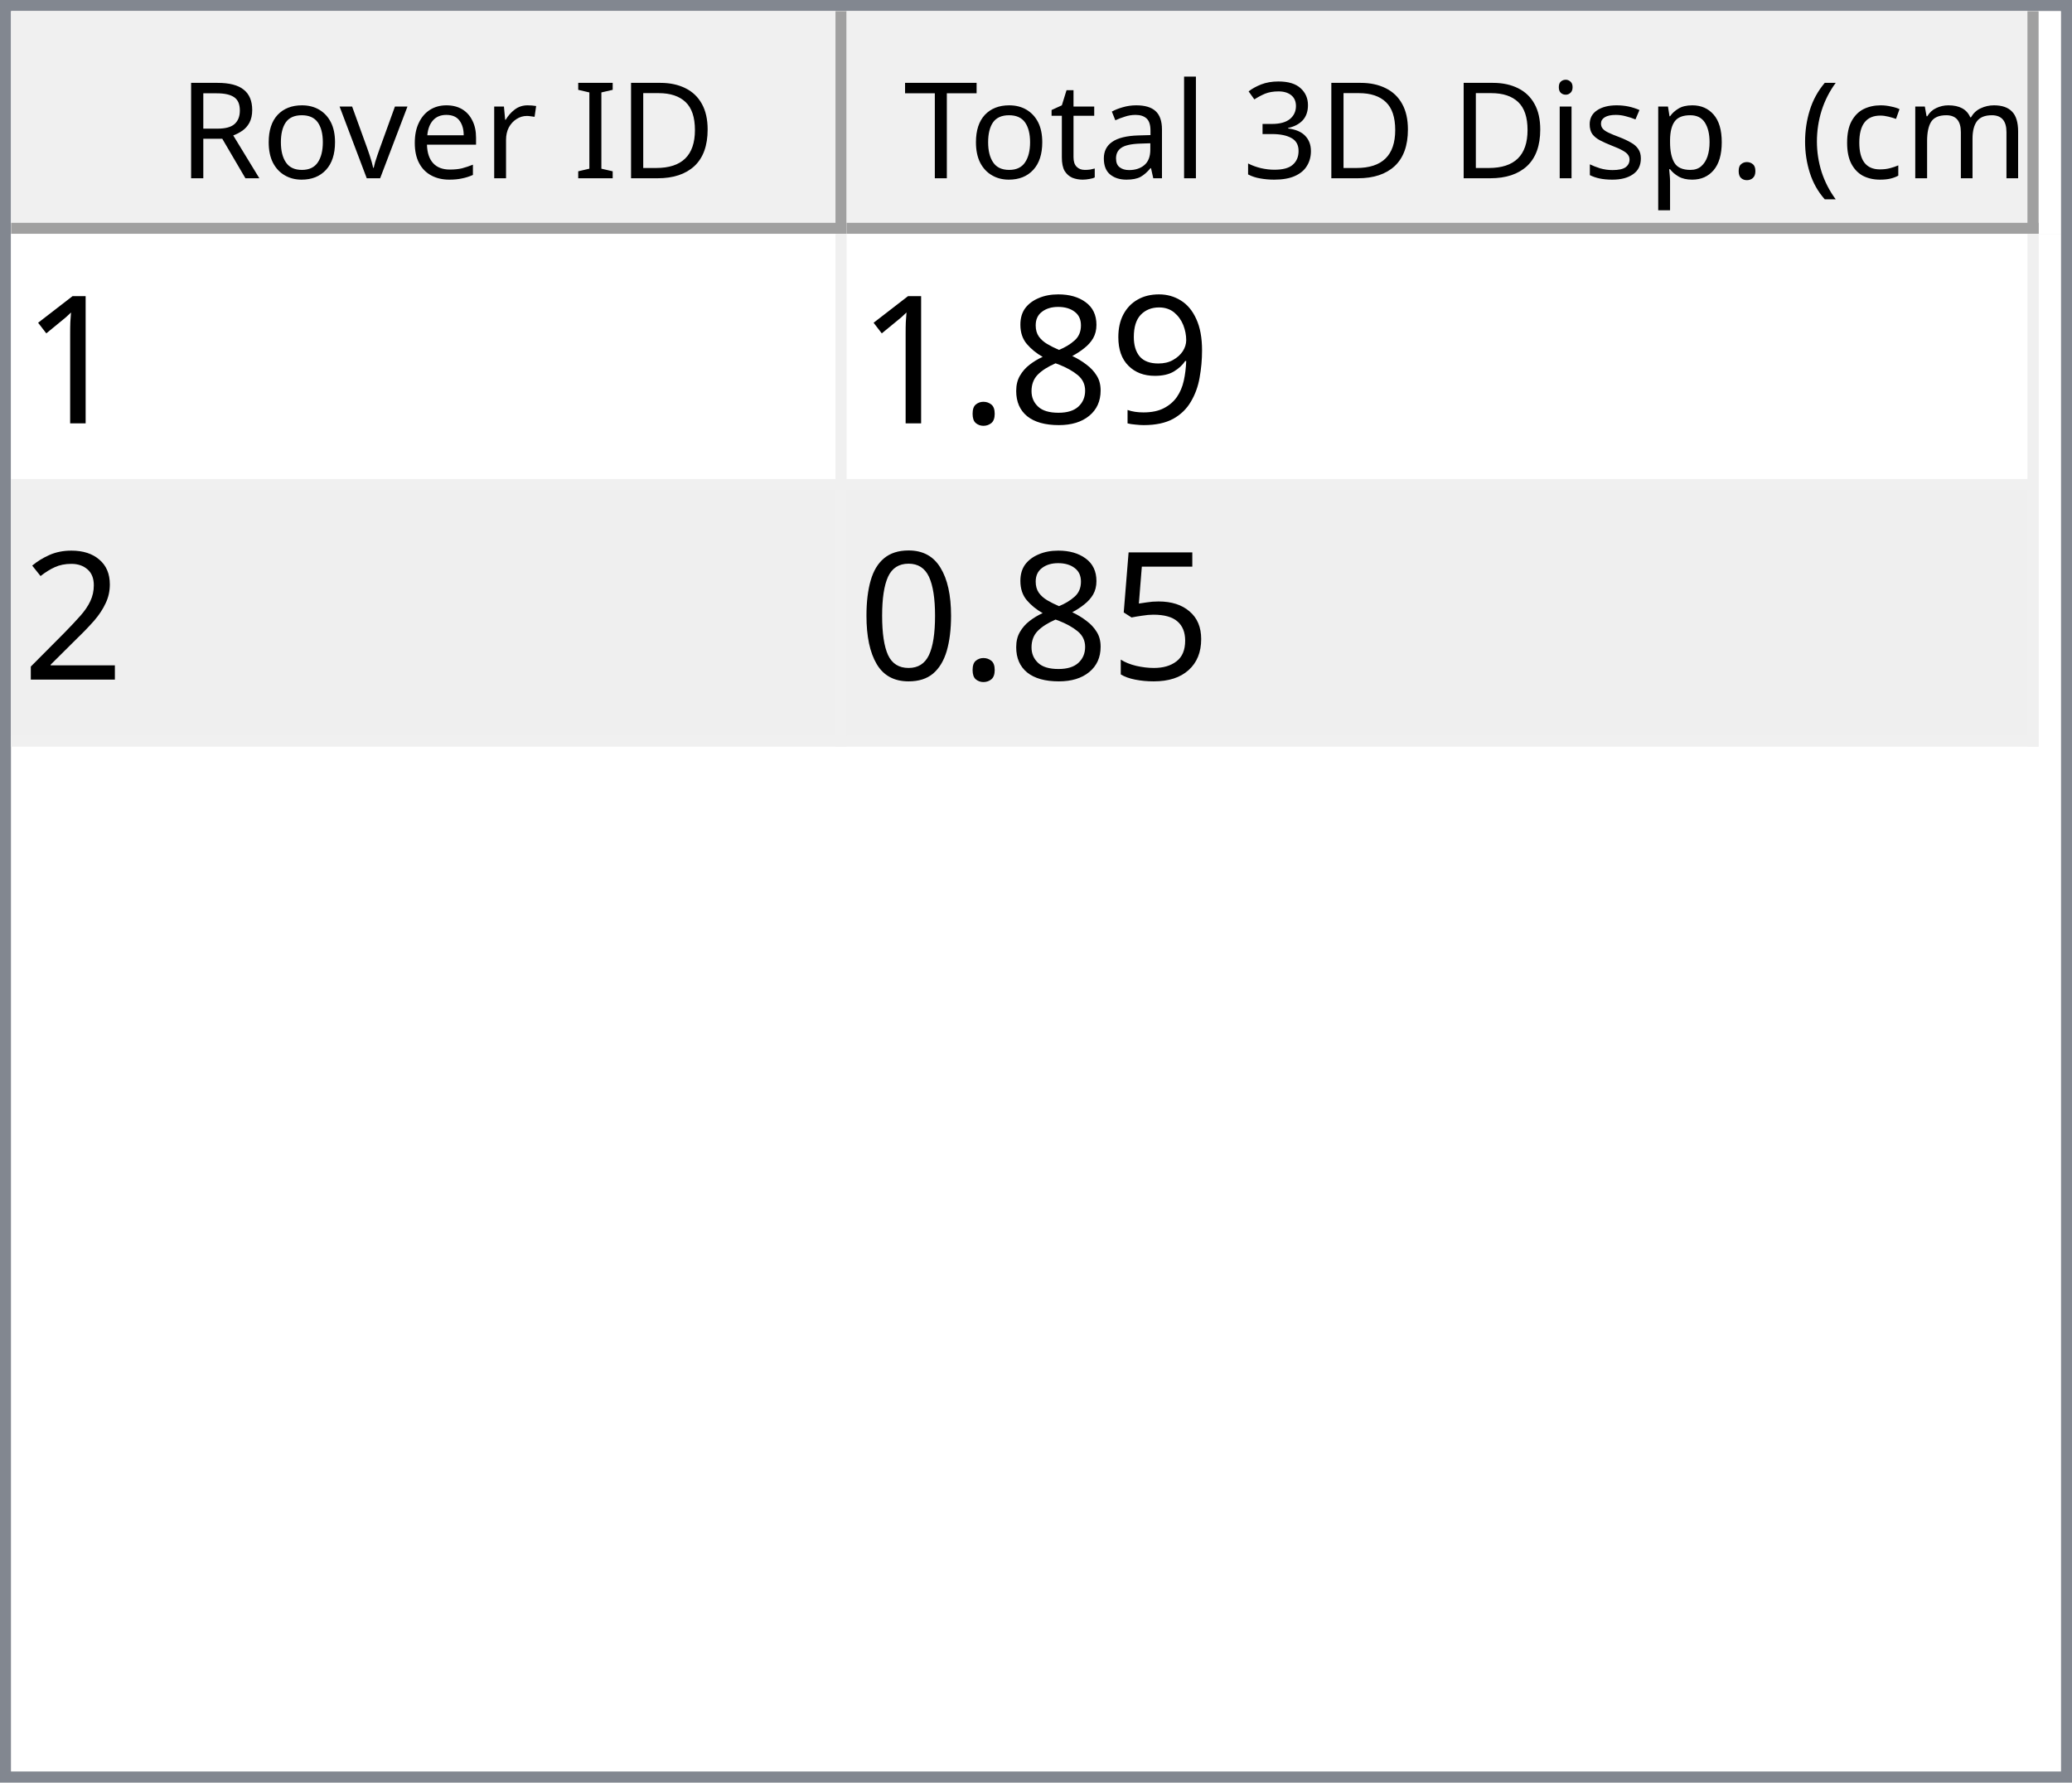
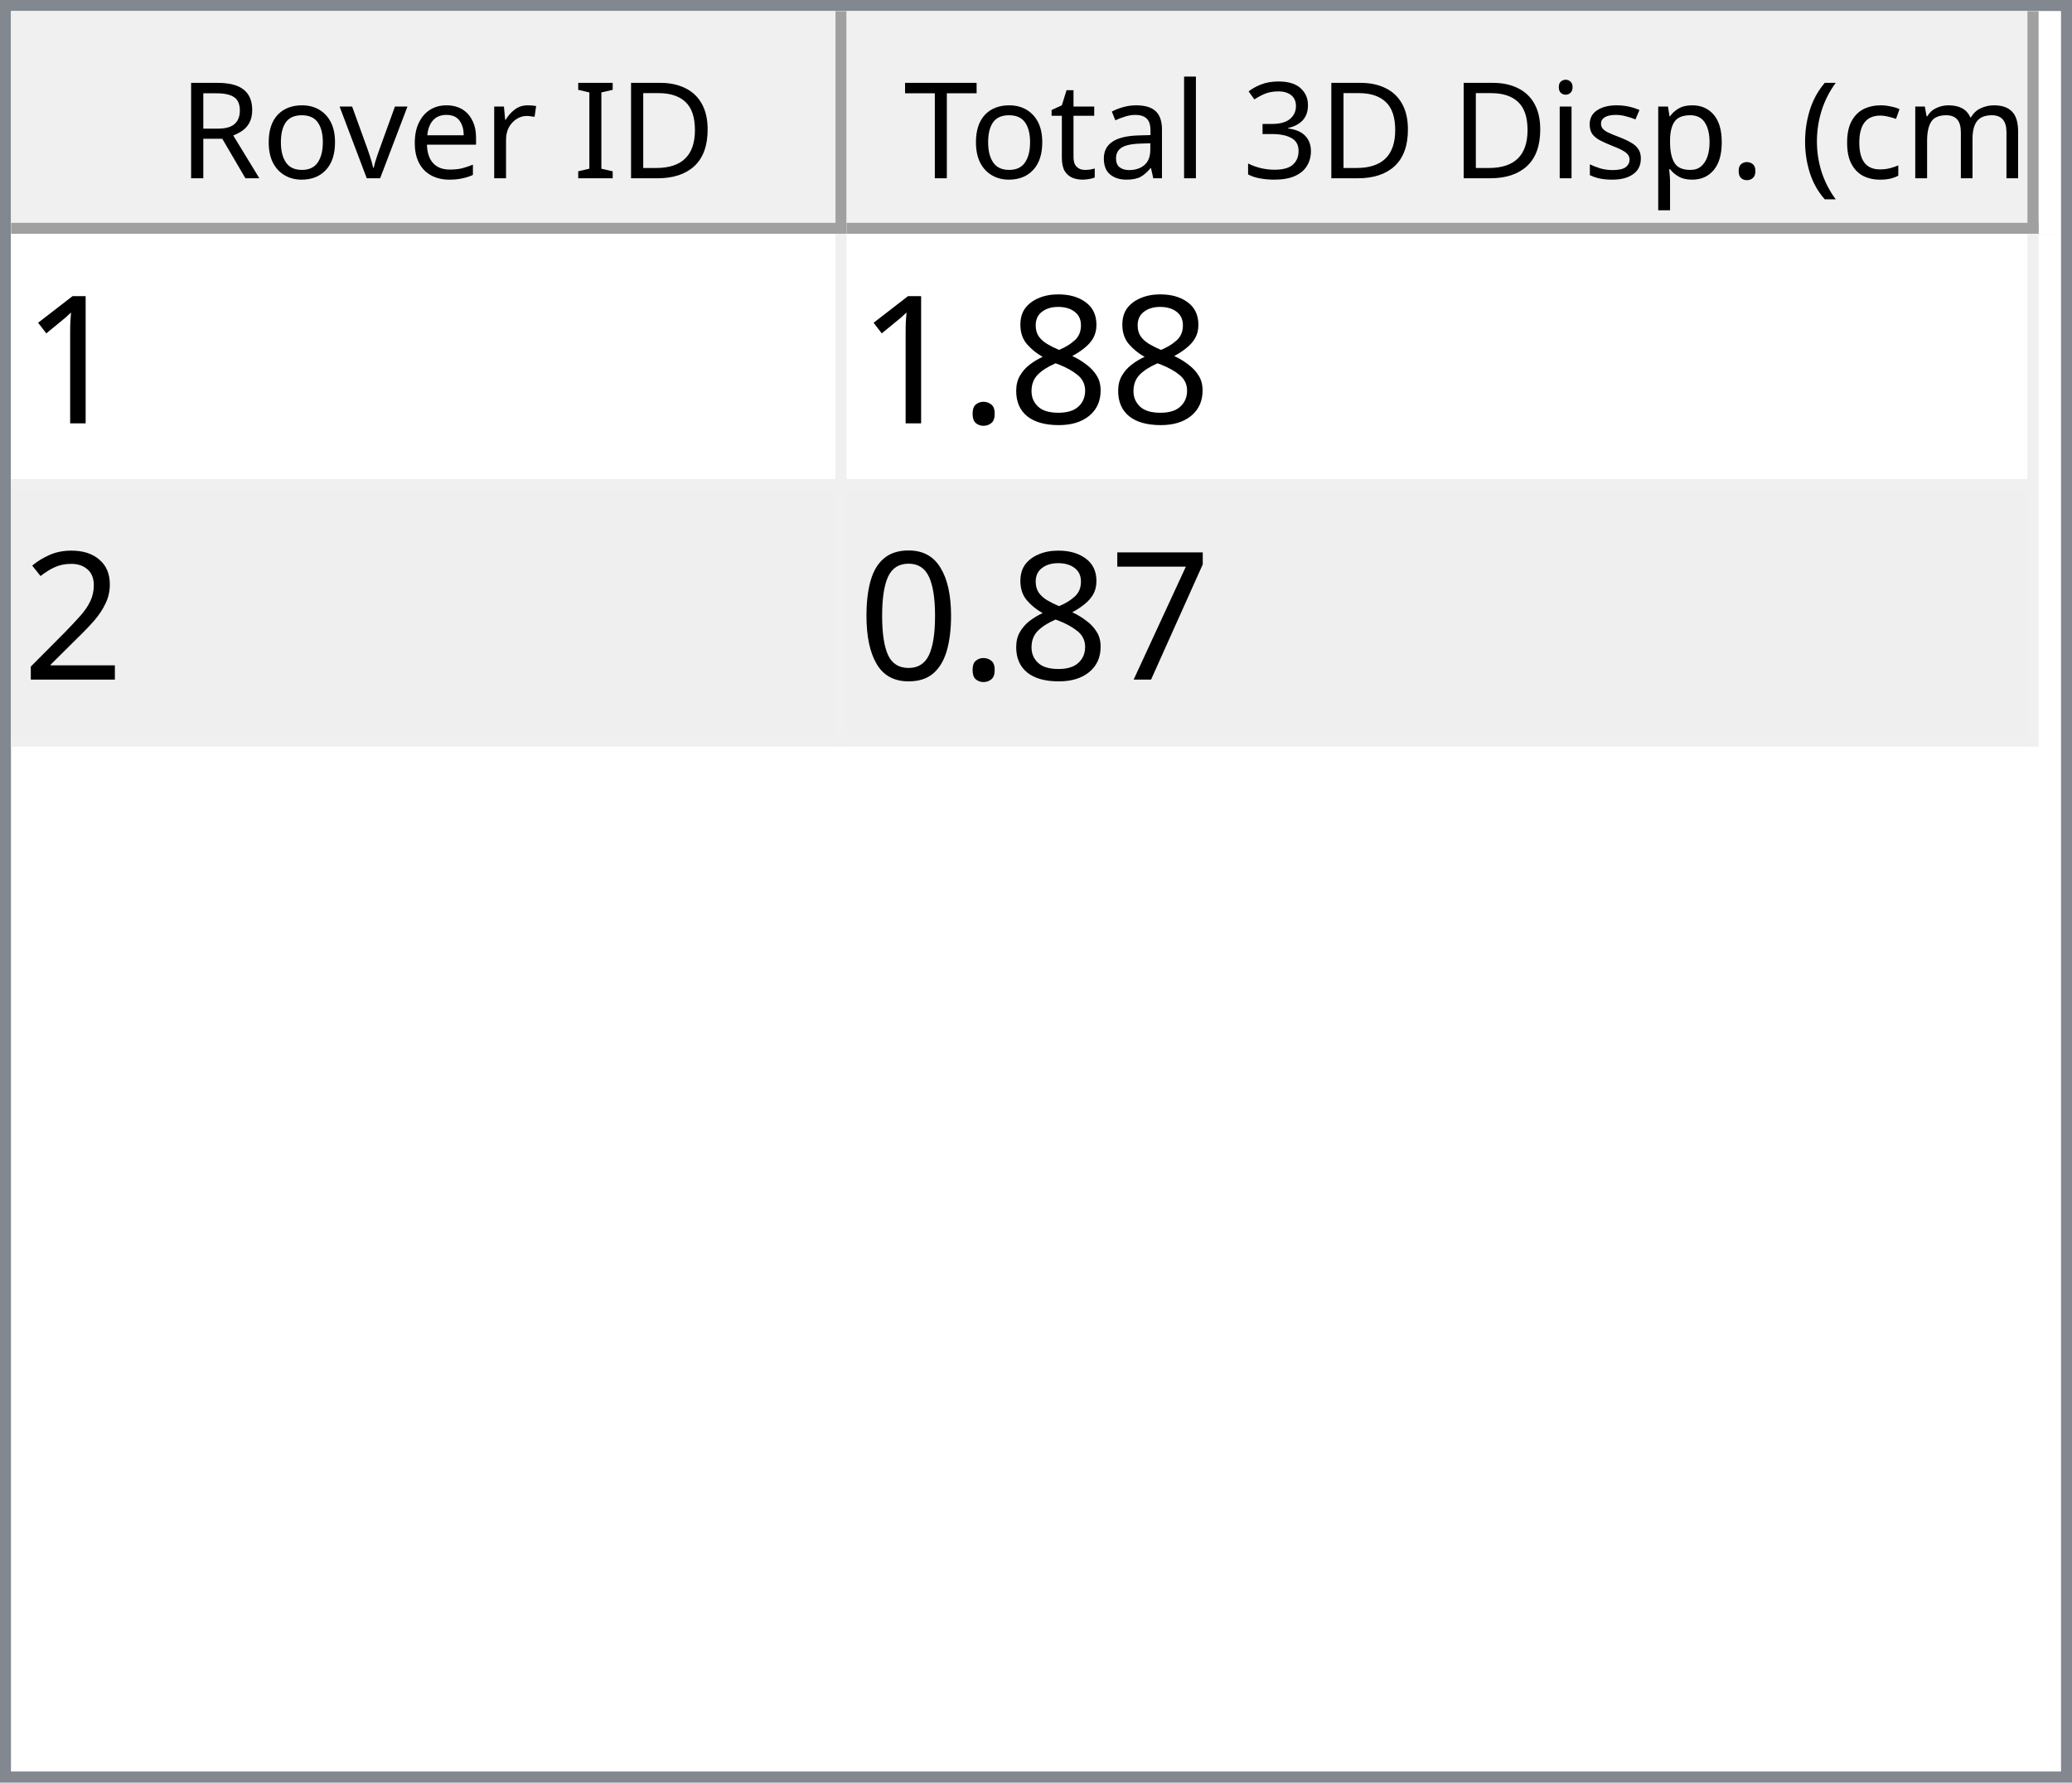
<svg xmlns="http://www.w3.org/2000/svg" style="fill-opacity:1; color-rendering:auto; color-interpolation:auto; text-rendering:auto; stroke:black; stroke-linecap:square; stroke-miterlimit:10; shape-rendering:auto; stroke-opacity:1; fill:black; stroke-dasharray:none; font-weight:normal; stroke-width:1; font-family:'Dialog'; font-style:normal; stroke-linejoin:miter; font-size:12px; stroke-dashoffset:0; image-rendering:auto;" width="186" height="160">
  <defs id="genericDefs" />
  <g>
    <defs id="defs1">
      <clipPath clipPathUnits="userSpaceOnUse" id="clipPath1">
        <path d="M0 0 L186 0 L186 160 L0 160 L0 0 Z" />
      </clipPath>
      <clipPath clipPathUnits="userSpaceOnUse" id="clipPath2">
        <path d="M0 0 L0 160 L186 160 L186 0 Z" />
      </clipPath>
      <clipPath clipPathUnits="userSpaceOnUse" id="clipPath3">
        <path d="M0 0 L0 20 L184 20 L184 0 Z" />
      </clipPath>
      <clipPath clipPathUnits="userSpaceOnUse" id="clipPath4">
        <path d="M0 0 L0 20 L75 20 L75 0 Z" />
      </clipPath>
      <clipPath clipPathUnits="userSpaceOnUse" id="clipPath5">
        <path d="M1 1 L1 19 L74 19 L74 1 Z" />
      </clipPath>
      <clipPath clipPathUnits="userSpaceOnUse" id="clipPath6">
        <path d="M0 0 L0 18 L73 18 L73 0 Z" />
      </clipPath>
      <clipPath clipPathUnits="userSpaceOnUse" id="clipPath7">
        <path d="M-0.5 -0.5 L-0.5 19.5 L74.5 19.5 L74.5 -0.5 Z" />
      </clipPath>
      <clipPath clipPathUnits="userSpaceOnUse" id="clipPath8">
        <path d="M0 0 L0 20 L107 20 L107 0 Z" />
      </clipPath>
      <clipPath clipPathUnits="userSpaceOnUse" id="clipPath9">
        <path d="M1 1 L1 19 L106 19 L106 1 Z" />
      </clipPath>
      <clipPath clipPathUnits="userSpaceOnUse" id="clipPath10">
        <path d="M0 0 L0 18 L105 18 L105 0 Z" />
      </clipPath>
      <clipPath clipPathUnits="userSpaceOnUse" id="clipPath11">
        <path d="M-0.5 -0.5 L-0.5 19.5 L106.5 19.5 L106.5 -0.5 Z" />
      </clipPath>
      <clipPath clipPathUnits="userSpaceOnUse" id="clipPath12">
        <path d="M0 0 L0 138 L184 138 L184 0 Z" />
      </clipPath>
      <clipPath clipPathUnits="userSpaceOnUse" id="clipPath13">
        <path d="M0 0 L0 46 L182 46 L182 0 Z" />
      </clipPath>
      <clipPath clipPathUnits="userSpaceOnUse" id="clipPath14">
        <path d="M-0.5 -0.5 L-0.5 45.5 L181.5 45.5 L181.5 -0.5 Z" />
      </clipPath>
      <clipPath clipPathUnits="userSpaceOnUse" id="clipPath15">
        <path d="M0 0 L0 22 L74 22 L74 0 Z" />
      </clipPath>
      <clipPath clipPathUnits="userSpaceOnUse" id="clipPath16">
        <path d="M0 0 L0 22 L106 22 L106 0 Z" />
      </clipPath>
      <font horiz-adv-x="64.551" id="font1">
        <font-face ascent="107.91" descent="25.098" units-per-em="100" style="font-style:normal; font-family:Segoe UI; font-weight:normal;" />
        <missing-glyph horiz-adv-x="64.551" d="M8.109 0 L8.109 68.266 L56.453 68.266 L56.453 0 L8.109 0 ZM15.328 7.234 L49.219 7.234 L49.219 61.031 L15.328 61.031 L15.328 7.234 Z" />
        <glyph unicode="D" horiz-adv-x="70.117" d="M9.188 0 L9.188 70.016 L28.516 70.016 Q65.531 70.016 65.531 35.891 Q65.531 19.672 55.25 9.836 Q44.969 0 27.734 0 L9.188 0 ZM17.391 62.594 L17.391 7.422 L27.828 7.422 Q41.609 7.422 49.273 14.797 Q56.938 22.172 56.938 35.688 Q56.938 62.594 28.328 62.594 L17.391 62.594 Z" />
        <glyph unicode="I" horiz-adv-x="26.611" d="M17.391 0 L9.188 0 L9.188 70.016 L17.391 70.016 L17.391 0 Z" />
        <glyph unicode=" " horiz-adv-x="27.393" d="" />
        <glyph unicode="r" horiz-adv-x="34.766" d="M34.188 41.891 Q32.078 43.5 28.125 43.5 Q23 43.5 19.555 38.672 Q16.109 33.844 16.109 25.484 L16.109 0 L8.109 0 L8.109 50 L16.109 50 L16.109 39.703 L16.312 39.703 Q18.016 44.969 21.531 47.922 Q25.047 50.875 29.391 50.875 Q32.516 50.875 34.188 50.203 L34.188 41.891 Z" />
        <glyph unicode="e" horiz-adv-x="52.295" d="M48.297 23 L12.984 23 Q13.188 14.656 17.484 10.109 Q21.781 5.562 29.297 5.562 Q37.75 5.562 44.828 11.141 L44.828 3.609 Q38.234 -1.172 27.391 -1.172 Q16.797 -1.172 10.742 5.641 Q4.688 12.453 4.688 24.812 Q4.688 36.469 11.305 43.82 Q17.922 51.172 27.734 51.172 Q37.547 51.172 42.922 44.828 Q48.297 38.484 48.297 27.203 L48.297 23 ZM40.094 29.781 Q40.047 36.719 36.75 40.578 Q33.453 44.438 27.594 44.438 Q21.922 44.438 17.969 40.383 Q14.016 36.328 13.094 29.781 L40.094 29.781 Z" />
        <glyph unicode="v" horiz-adv-x="47.9" d="M47.406 50 L27.484 0 L19.625 0 L0.688 50 L9.469 50 L22.172 13.672 Q23.578 9.672 23.922 6.688 L24.125 6.688 Q24.609 10.453 25.688 13.484 L38.969 50 L47.406 50 Z" />
        <glyph unicode="o" horiz-adv-x="58.594" d="M29 -1.172 Q17.922 -1.172 11.305 5.836 Q4.688 12.844 4.688 24.422 Q4.688 37.016 11.57 44.094 Q18.453 51.172 30.172 51.172 Q41.359 51.172 47.633 44.289 Q53.906 37.406 53.906 25.203 Q53.906 13.234 47.141 6.031 Q40.375 -1.172 29 -1.172 ZM29.594 44.438 Q21.875 44.438 17.383 39.188 Q12.891 33.938 12.891 24.703 Q12.891 15.828 17.43 10.695 Q21.969 5.562 29.594 5.562 Q37.359 5.562 41.531 10.594 Q45.703 15.625 45.703 24.906 Q45.703 34.281 41.531 39.359 Q37.359 44.438 29.594 44.438 Z" />
        <glyph unicode="R" horiz-adv-x="59.814" d="M59.375 0 L49.609 0 L37.891 19.625 Q36.281 22.359 34.766 24.289 Q33.25 26.219 31.664 27.438 Q30.078 28.656 28.25 29.219 Q26.422 29.781 24.125 29.781 L17.391 29.781 L17.391 0 L9.188 0 L9.188 70.016 L30.078 70.016 Q34.672 70.016 38.555 68.867 Q42.438 67.719 45.289 65.375 Q48.141 63.031 49.758 59.547 Q51.375 56.062 51.375 51.375 Q51.375 47.703 50.273 44.656 Q49.172 41.609 47.148 39.211 Q45.125 36.812 42.266 35.133 Q39.406 33.453 35.844 32.516 L35.844 32.328 Q37.594 31.547 38.891 30.547 Q40.188 29.547 41.359 28.18 Q42.531 26.812 43.68 25.078 Q44.828 23.344 46.234 21.047 L59.375 0 ZM17.391 62.594 L17.391 37.203 L28.516 37.203 Q31.594 37.203 34.203 38.133 Q36.812 39.062 38.719 40.797 Q40.625 42.531 41.703 45.047 Q42.781 47.562 42.781 50.688 Q42.781 56.297 39.141 59.445 Q35.5 62.594 28.609 62.594 L17.391 62.594 Z" />
        <glyph unicode=")" horiz-adv-x="30.176" d="M8.297 -15.922 L1.172 -15.922 Q16.406 2.344 16.406 26.812 Q16.406 51.469 1.078 70.016 L8.297 70.016 Q23.531 52.156 23.531 26.703 Q23.531 1.375 8.297 -15.922 Z" />
        <glyph unicode="m" horiz-adv-x="86.133" d="M79.109 0 L71.094 0 L71.094 28.719 Q71.094 37.016 68.531 40.727 Q65.969 44.438 59.906 44.438 Q54.781 44.438 51.195 39.75 Q47.609 35.062 47.609 28.516 L47.609 0 L39.594 0 L39.594 29.688 Q39.594 44.438 28.219 44.438 Q22.953 44.438 19.531 40.016 Q16.109 35.594 16.109 28.516 L16.109 0 L8.109 0 L8.109 50 L16.109 50 L16.109 42.094 L16.312 42.094 Q21.625 51.172 31.844 51.172 Q36.969 51.172 40.773 48.312 Q44.578 45.453 46 40.828 Q51.562 51.172 62.594 51.172 Q79.109 51.172 79.109 30.812 L79.109 0 Z" />
        <glyph unicode="c" horiz-adv-x="46.191" d="M42.188 2.297 Q36.422 -1.172 28.516 -1.172 Q17.828 -1.172 11.258 5.789 Q4.688 12.75 4.688 23.828 Q4.688 36.188 11.766 43.68 Q18.844 51.172 30.672 51.172 Q37.25 51.172 42.281 48.734 L42.281 40.531 Q36.719 44.438 30.375 44.438 Q22.703 44.438 17.797 38.945 Q12.891 33.453 12.891 24.516 Q12.891 15.719 17.508 10.641 Q22.125 5.562 29.891 5.562 Q36.422 5.562 42.188 9.906 L42.188 2.297 Z" />
        <glyph unicode="(" horiz-adv-x="30.176" d="M29.109 -15.922 L21.969 -15.922 Q6.844 1.375 6.844 26.703 Q6.844 52.156 21.969 70.016 L29.203 70.016 Q13.875 51.469 13.875 26.812 Q13.875 2.344 29.109 -15.922 Z" />
        <glyph unicode="." horiz-adv-x="21.68" d="M10.891 -1.078 Q8.641 -1.078 7.055 0.539 Q5.469 2.156 5.469 4.391 Q5.469 6.641 7.055 8.273 Q8.641 9.906 10.891 9.906 Q13.188 9.906 14.797 8.273 Q16.406 6.641 16.406 4.391 Q16.406 2.156 14.797 0.539 Q13.188 -1.078 10.891 -1.078 Z" />
        <glyph unicode="p" horiz-adv-x="58.789" d="M16.312 7.234 L16.109 7.234 L16.109 -23 L8.109 -23 L8.109 50 L16.109 50 L16.109 41.219 L16.312 41.219 Q22.219 51.172 33.594 51.172 Q43.266 51.172 48.688 44.461 Q54.109 37.75 54.109 26.469 Q54.109 13.922 48 6.375 Q41.891 -1.172 31.297 -1.172 Q21.578 -1.172 16.312 7.234 ZM16.109 27.391 L16.109 20.406 Q16.109 14.203 20.141 9.883 Q24.172 5.562 30.375 5.562 Q37.641 5.562 41.773 11.133 Q45.906 16.703 45.906 26.609 Q45.906 34.969 42.047 39.703 Q38.188 44.438 31.594 44.438 Q24.609 44.438 20.359 39.578 Q16.109 34.719 16.109 27.391 Z" />
        <glyph unicode="s" horiz-adv-x="42.432" d="M5.078 1.812 L5.078 10.406 Q11.625 5.562 19.484 5.562 Q30.031 5.562 30.031 12.594 Q30.031 14.594 29.125 15.992 Q28.219 17.391 26.68 18.461 Q25.141 19.531 23.07 20.383 Q21 21.234 18.609 22.172 Q15.281 23.484 12.766 24.828 Q10.25 26.172 8.57 27.859 Q6.891 29.547 6.031 31.695 Q5.172 33.844 5.172 36.719 Q5.172 40.234 6.789 42.945 Q8.406 45.656 11.086 47.484 Q13.766 49.312 17.211 50.242 Q20.656 51.172 24.312 51.172 Q30.812 51.172 35.938 48.922 L35.938 40.828 Q30.422 44.438 23.25 44.438 Q21 44.438 19.195 43.922 Q17.391 43.406 16.094 42.477 Q14.797 41.547 14.086 40.258 Q13.375 38.969 13.375 37.406 Q13.375 35.453 14.086 34.133 Q14.797 32.812 16.164 31.789 Q17.531 30.766 19.484 29.938 Q21.438 29.109 23.922 28.125 Q27.25 26.859 29.883 25.516 Q32.516 24.172 34.375 22.484 Q36.234 20.797 37.234 18.602 Q38.234 16.406 38.234 13.375 Q38.234 9.672 36.602 6.938 Q34.969 4.203 32.234 2.398 Q29.5 0.594 25.93 -0.289 Q22.359 -1.172 18.453 -1.172 Q10.75 -1.172 5.078 1.812 Z" />
        <glyph unicode="i" horiz-adv-x="24.219" d="M12.203 62.703 Q10.062 62.703 8.547 64.164 Q7.031 65.625 7.031 67.875 Q7.031 70.125 8.547 71.609 Q10.062 73.094 12.203 73.094 Q14.406 73.094 15.945 71.609 Q17.484 70.125 17.484 67.875 Q17.484 65.719 15.945 64.211 Q14.406 62.703 12.203 62.703 ZM16.109 0 L8.109 0 L8.109 50 L16.109 50 L16.109 0 Z" />
        <glyph unicode="3" horiz-adv-x="53.906" d="M46.531 19.828 Q46.531 15.094 44.75 11.211 Q42.969 7.328 39.719 4.57 Q36.469 1.812 31.93 0.297 Q27.391 -1.219 21.922 -1.219 Q11.922 -1.219 6 2.594 L6 11.188 Q13.094 5.609 22.219 5.609 Q25.875 5.609 28.828 6.539 Q31.781 7.469 33.906 9.227 Q36.031 10.984 37.18 13.477 Q38.328 15.969 38.328 19.094 Q38.328 32.812 18.797 32.812 L12.984 32.812 L12.984 39.594 L18.5 39.594 Q35.797 39.594 35.797 52.484 Q35.797 64.406 22.609 64.406 Q15.188 64.406 8.688 59.422 L8.688 67.188 Q15.375 71.188 24.609 71.188 Q29 71.188 32.57 69.969 Q36.141 68.75 38.68 66.555 Q41.219 64.359 42.609 61.281 Q44 58.203 44 54.5 Q44 40.672 30.031 36.719 L30.031 36.531 Q33.594 36.141 36.625 34.797 Q39.656 33.453 41.852 31.305 Q44.047 29.156 45.289 26.25 Q46.531 23.344 46.531 19.828 Z" />
        <glyph unicode="l" horiz-adv-x="24.219" d="M16.109 0 L8.109 0 L8.109 74.031 L16.109 74.031 L16.109 0 Z" />
        <glyph unicode="a" horiz-adv-x="50.879" d="M43.891 0 L35.891 0 L35.891 7.812 L35.688 7.812 Q30.469 -1.172 20.312 -1.172 Q12.844 -1.172 8.617 2.781 Q4.391 6.734 4.391 13.281 Q4.391 27.297 20.906 29.594 L35.891 31.688 Q35.891 44.438 25.594 44.438 Q16.547 44.438 9.281 38.281 L9.281 46.484 Q16.656 51.172 26.266 51.172 Q43.891 51.172 43.891 32.516 L43.891 0 ZM35.891 25.297 L23.828 23.641 Q18.266 22.859 15.43 20.875 Q12.594 18.891 12.594 13.875 Q12.594 10.203 15.211 7.883 Q17.828 5.562 22.172 5.562 Q28.125 5.562 32.008 9.742 Q35.891 13.922 35.891 20.312 L35.891 25.297 Z" />
        <glyph unicode="t" horiz-adv-x="33.887" d="M31.297 0.484 Q28.469 -1.078 23.828 -1.078 Q10.688 -1.078 10.688 13.578 L10.688 43.172 L2.094 43.172 L2.094 50 L10.688 50 L10.688 62.203 L18.703 64.797 L18.703 50 L31.297 50 L31.297 43.172 L18.703 43.172 L18.703 14.984 Q18.703 9.969 20.414 7.82 Q22.125 5.672 26.078 5.672 Q29.109 5.672 31.297 7.328 L31.297 0.484 Z" />
        <glyph unicode="T" horiz-adv-x="52.393" d="M50.594 62.594 L30.375 62.594 L30.375 0 L22.172 0 L22.172 62.594 L2 62.594 L2 70.016 L50.594 70.016 L50.594 62.594 Z" />
      </font>
      <font horiz-adv-x="75.0" id="font2">
        <font-face ascent="100.537" descent="21.973" units-per-em="100" style="font-style:normal; font-family:sans-serif; font-weight:normal;" />
        <missing-glyph horiz-adv-x="75.0" d="M12.5 0 L12.5 62.5 L62.5 62.5 L62.5 0 L12.5 0 ZM14.062 1.562 L60.938 1.562 L60.938 60.938 L14.062 60.938 L14.062 1.562 Z" />
        <glyph unicode="1" horiz-adv-x="55.615" d="M37.25 0 L28.469 0 L28.469 56 Q25.297 52.984 20.141 49.953 Q14.984 46.922 10.891 45.406 L10.891 53.906 Q18.266 57.375 23.781 62.305 Q29.297 67.234 31.594 71.875 L37.25 71.875 L37.25 0 Z" />
-         <glyph unicode="9" horiz-adv-x="55.615" d="M5.469 16.547 L13.922 17.328 Q14.984 11.375 18.016 8.688 Q21.047 6 25.781 6 Q29.828 6 32.883 7.859 Q35.938 9.719 37.891 12.82 Q39.844 15.922 41.164 21.195 Q42.484 26.469 42.484 31.938 Q42.484 32.516 42.438 33.688 Q39.797 29.5 35.234 26.883 Q30.672 24.266 25.344 24.266 Q16.453 24.266 10.305 30.711 Q4.156 37.156 4.156 47.703 Q4.156 58.594 10.578 65.234 Q17 71.875 26.656 71.875 Q33.641 71.875 39.43 68.117 Q45.219 64.359 48.219 57.398 Q51.219 50.438 51.219 37.25 Q51.219 23.531 48.242 15.406 Q45.266 7.281 39.383 3.031 Q33.5 -1.219 25.594 -1.219 Q17.188 -1.219 11.867 3.445 Q6.547 8.109 5.469 16.547 ZM41.453 48.141 Q41.453 55.719 37.43 60.156 Q33.406 64.594 27.734 64.594 Q21.875 64.594 17.531 59.812 Q13.188 55.031 13.188 47.406 Q13.188 40.578 17.312 36.305 Q21.438 32.031 27.484 32.031 Q33.594 32.031 37.523 36.305 Q41.453 40.578 41.453 48.141 Z" />
        <glyph unicode="8" horiz-adv-x="55.615" d="M17.672 38.812 Q12.203 40.828 9.57 44.539 Q6.938 48.25 6.938 53.422 Q6.938 61.234 12.555 66.555 Q18.172 71.875 27.484 71.875 Q36.859 71.875 42.578 66.43 Q48.297 60.984 48.297 53.172 Q48.297 48.188 45.68 44.508 Q43.062 40.828 37.75 38.812 Q44.344 36.672 47.781 31.883 Q51.219 27.094 51.219 20.453 Q51.219 11.281 44.727 5.031 Q38.234 -1.219 27.641 -1.219 Q17.047 -1.219 10.547 5.055 Q4.047 11.328 4.047 20.703 Q4.047 27.688 7.594 32.398 Q11.141 37.109 17.672 38.812 ZM15.922 53.719 Q15.922 48.641 19.195 45.414 Q22.469 42.188 27.688 42.188 Q32.766 42.188 36.016 45.383 Q39.266 48.578 39.266 53.219 Q39.266 58.062 35.914 61.359 Q32.562 64.656 27.594 64.656 Q22.562 64.656 19.242 61.43 Q15.922 58.203 15.922 53.719 ZM13.094 20.656 Q13.094 16.891 14.875 13.375 Q16.656 9.859 20.172 7.93 Q23.688 6 27.734 6 Q34.031 6 38.133 10.055 Q42.234 14.109 42.234 20.359 Q42.234 26.703 38.016 30.859 Q33.797 35.016 27.438 35.016 Q21.234 35.016 17.164 30.914 Q13.094 26.812 13.094 20.656 Z" />
        <glyph unicode="." horiz-adv-x="27.783" d="M9.078 0 L9.078 10.016 L19.094 10.016 L19.094 0 L9.078 0 Z" />
        <glyph unicode="2" horiz-adv-x="55.615" d="M50.344 8.453 L50.344 0 L3.031 0 Q2.938 3.172 4.047 6.109 Q5.859 10.938 9.836 15.625 Q13.812 20.312 21.344 26.469 Q33.016 36.031 37.117 41.625 Q41.219 47.219 41.219 52.203 Q41.219 57.422 37.477 61.008 Q33.734 64.594 27.734 64.594 Q21.391 64.594 17.578 60.789 Q13.766 56.984 13.719 50.25 L4.688 51.172 Q5.609 61.281 11.664 66.578 Q17.719 71.875 27.938 71.875 Q38.234 71.875 44.242 66.164 Q50.25 60.453 50.25 52 Q50.25 47.703 48.492 43.555 Q46.734 39.406 42.656 34.812 Q38.578 30.219 29.109 22.219 Q21.188 15.578 18.945 13.211 Q16.703 10.844 15.234 8.453 L50.344 8.453 Z" />
-         <glyph unicode="5" horiz-adv-x="55.615" d="M4.156 18.75 L13.375 19.531 Q14.406 12.797 18.141 9.398 Q21.875 6 27.156 6 Q33.5 6 37.891 10.789 Q42.281 15.578 42.281 23.484 Q42.281 31 38.062 35.352 Q33.844 39.703 27 39.703 Q22.75 39.703 19.336 37.773 Q15.922 35.844 13.969 32.766 L5.719 33.844 L12.641 70.609 L48.25 70.609 L48.25 62.203 L19.672 62.203 L15.828 42.969 Q22.266 47.469 29.344 47.469 Q38.719 47.469 45.164 40.969 Q51.609 34.469 51.609 24.266 Q51.609 14.547 45.953 7.469 Q39.062 -1.219 27.156 -1.219 Q17.391 -1.219 11.211 4.25 Q5.031 9.719 4.156 18.75 Z" />
+         <glyph unicode="7" horiz-adv-x="55.615" d="M4.734 62.203 L4.734 70.656 L51.078 70.656 L51.078 63.812 Q44.234 56.547 37.523 44.484 Q30.812 32.422 27.156 19.672 Q24.516 10.688 23.781 0 L14.75 0 Q14.891 8.453 18.062 20.414 Q21.234 32.375 27.172 43.484 Q33.109 54.594 39.797 62.203 L4.734 62.203 Z" />
        <glyph unicode="0" horiz-adv-x="55.615" d="M4.156 35.297 Q4.156 48 6.766 55.742 Q9.375 63.484 14.523 67.68 Q19.672 71.875 27.484 71.875 Q33.25 71.875 37.594 69.555 Q41.938 67.234 44.773 62.867 Q47.609 58.5 49.219 52.227 Q50.828 45.953 50.828 35.297 Q50.828 22.703 48.242 14.969 Q45.656 7.234 40.508 3.008 Q35.359 -1.219 27.484 -1.219 Q17.141 -1.219 11.234 6.203 Q4.156 15.141 4.156 35.297 ZM13.188 35.297 Q13.188 17.672 17.312 11.836 Q21.438 6 27.484 6 Q33.547 6 37.672 11.859 Q41.797 17.719 41.797 35.297 Q41.797 52.984 37.672 58.789 Q33.547 64.594 27.391 64.594 Q21.344 64.594 17.719 59.469 Q13.188 52.938 13.188 35.297 Z" />
      </font>
    </defs>
    <g style="fill:white; stroke:white;">
      <rect x="0" y="0" width="186" style="clip-path:url(#clipPath1); stroke:none;" height="160" />
    </g>
    <g style="fill:white; text-rendering:optimizeSpeed; color-rendering:optimizeSpeed; image-rendering:optimizeSpeed; shape-rendering:crispEdges; stroke:white; color-interpolation:sRGB;">
      <rect x="0" width="186" height="160" y="0" style="stroke:none;" />
      <path style="stroke:none;" d="M0 160 L186 160 L186 0 L0 0 Z" />
    </g>
    <g style="fill:rgb(240,240,240); font-family:'Segoe UI'; stroke:rgb(240,240,240);">
      <rect x="0" y="0" width="186" style="clip-path:url(#clipPath2); stroke:none;" height="160" />
    </g>
    <g style="fill:rgb(130,135,144); font-family:'Segoe UI'; stroke:rgb(130,135,144);">
      <path d="M0 0 L186 0 L186 160 L0 160 L0 0 ZM1 1 L185 1 L185 159 L1 159 L1 1 Z" style="fill-rule:evenodd; clip-path:url(#clipPath2); stroke:none;" />
    </g>
    <g style="fill:white; font-family:'Segoe UI'; stroke:white;" transform="translate(1,1)">
      <rect x="0" y="0" width="184" style="clip-path:url(#clipPath3); stroke:none;" height="20" />
    </g>
    <g style="fill:rgb(240,240,240); font-family:'Segoe UI'; stroke:rgb(240,240,240);" transform="translate(1,1)">
      <rect x="0" y="0" width="75" style="clip-path:url(#clipPath4); stroke:none;" height="20" />
    </g>
    <g style="font-family:'Segoe UI';" transform="translate(2,2)">
      <text x="14" xml:space="preserve" y="14" style="clip-path:url(#clipPath6); stroke:none;">Rover ID</text>
    </g>
    <g style="fill:rgb(160,160,160); font-family:'Segoe UI'; stroke:rgb(160,160,160); stroke-linejoin:bevel;" transform="translate(1.5,1.5)">
      <line x1="74" x2="74" y1="0" style="fill:none; clip-path:url(#clipPath7);" y2="19" />
    </g>
    <g style="fill:rgb(160,160,160); font-family:'Segoe UI'; stroke:rgb(160,160,160); stroke-linejoin:bevel;" transform="matrix(1,0,0,1,1,1) translate(0.5,0.5)">
      <line x1="0" x2="74" y1="19" style="fill:none; clip-path:url(#clipPath7);" y2="19" />
    </g>
    <g style="fill:rgb(240,240,240); font-family:'Segoe UI'; stroke:rgb(240,240,240);" transform="translate(76,1)">
      <rect x="0" y="0" width="107" style="clip-path:url(#clipPath8); stroke:none;" height="20" />
    </g>
    <g style="font-family:'Segoe UI';" transform="translate(77,2)">
      <text x="1" xml:space="preserve" y="14" style="clip-path:url(#clipPath10); stroke:none;"> Total 3D Disp. (cm)</text>
    </g>
    <g style="fill:rgb(160,160,160); font-family:'Segoe UI'; stroke:rgb(160,160,160); stroke-linejoin:bevel;" transform="translate(76.5,1.5)">
      <line x1="106" x2="106" y1="0" style="fill:none; clip-path:url(#clipPath11);" y2="19" />
    </g>
    <g style="fill:rgb(160,160,160); font-family:'Segoe UI'; stroke:rgb(160,160,160); stroke-linejoin:bevel;" transform="matrix(1,0,0,1,76,1) translate(0.5,0.5)">
      <line x1="0" x2="106" y1="19" style="fill:none; clip-path:url(#clipPath11);" y2="19" />
    </g>
    <g style="fill:white; font-family:'Segoe UI'; stroke:white;" transform="translate(1,21)">
      <rect x="0" y="0" width="184" style="clip-path:url(#clipPath12); stroke:none;" height="138" />
    </g>
    <g style="fill:rgb(240,240,240); font-size:16px; font-family:sans-serif; stroke:rgb(240,240,240);" transform="translate(1,21)">
      <rect x="0" y="0" width="182" style="clip-path:url(#clipPath13); stroke:none;" height="46" />
      <line transform="translate(0.5,0.5)" x1="0" x2="181" y1="22" style="clip-path:url(#clipPath14); fill:none; stroke-linejoin:bevel;" y2="22" />
    </g>
    <g transform="matrix(1,0,0,1,1,21) translate(0.5,0.5)" style="fill:rgb(240,240,240); font-size:16px; font-family:sans-serif; stroke:rgb(240,240,240); stroke-linejoin:bevel;">
      <line x1="0" x2="181" y1="45" style="fill:none; clip-path:url(#clipPath14);" y2="45" />
    </g>
    <g transform="matrix(1,0,0,1,1,21) translate(0.5,0.5)" style="fill:rgb(240,240,240); font-size:16px; font-family:sans-serif; stroke:rgb(240,240,240); stroke-linejoin:bevel;">
      <line x1="74" x2="74" y1="0" style="fill:none; clip-path:url(#clipPath14);" y2="45" />
    </g>
    <g transform="matrix(1,0,0,1,1,21) translate(0.5,0.5)" style="fill:rgb(240,240,240); font-size:16px; font-family:sans-serif; stroke:rgb(240,240,240); stroke-linejoin:bevel;">
      <line x1="181" x2="181" y1="0" style="fill:none; clip-path:url(#clipPath14);" y2="45" />
    </g>
    <g style="fill:white; font-size:16px; font-family:sans-serif; stroke:white;" transform="matrix(1,0,0,1,1,21)">
      <rect x="0" y="0" width="74" style="clip-path:url(#clipPath15); stroke:none;" height="22" />
      <text x="1" y="17" style="fill:black; clip-path:url(#clipPath15); stroke:none;" xml:space="preserve">1</text>
    </g>
    <g style="fill:white; font-size:16px; font-family:sans-serif; stroke:white;" transform="matrix(1,0,0,1,1,21) translate(75,0)">
      <rect x="0" y="0" width="106" style="clip-path:url(#clipPath16); stroke:none;" height="22" />
-       <text x="1" y="17" style="fill:black; clip-path:url(#clipPath16); stroke:none;" xml:space="preserve">1.89</text>
+       <text x="1" y="17" style="fill:black; clip-path:url(#clipPath16); stroke:none;" xml:space="preserve">1.88</text>
    </g>
    <g style="fill:rgb(239,239,239); font-size:16px; font-family:sans-serif; stroke:rgb(239,239,239);" transform="matrix(1,0,0,1,1,21) translate(0,23)">
      <rect x="0" y="0" width="74" style="clip-path:url(#clipPath15); stroke:none;" height="22" />
      <text x="1" y="17" style="fill:black; clip-path:url(#clipPath15); stroke:none;" xml:space="preserve">2</text>
    </g>
    <g style="fill:rgb(239,239,239); font-size:16px; font-family:sans-serif; stroke:rgb(239,239,239);" transform="matrix(1,0,0,1,1,21) translate(75,23)">
      <rect x="0" y="0" width="106" style="clip-path:url(#clipPath16); stroke:none;" height="22" />
-       <text x="1" y="17" style="fill:black; clip-path:url(#clipPath16); stroke:none;" xml:space="preserve">0.85</text>
+       <text x="1" y="17" style="fill:black; clip-path:url(#clipPath16); stroke:none;" xml:space="preserve">0.87</text>
    </g>
  </g>
</svg>
